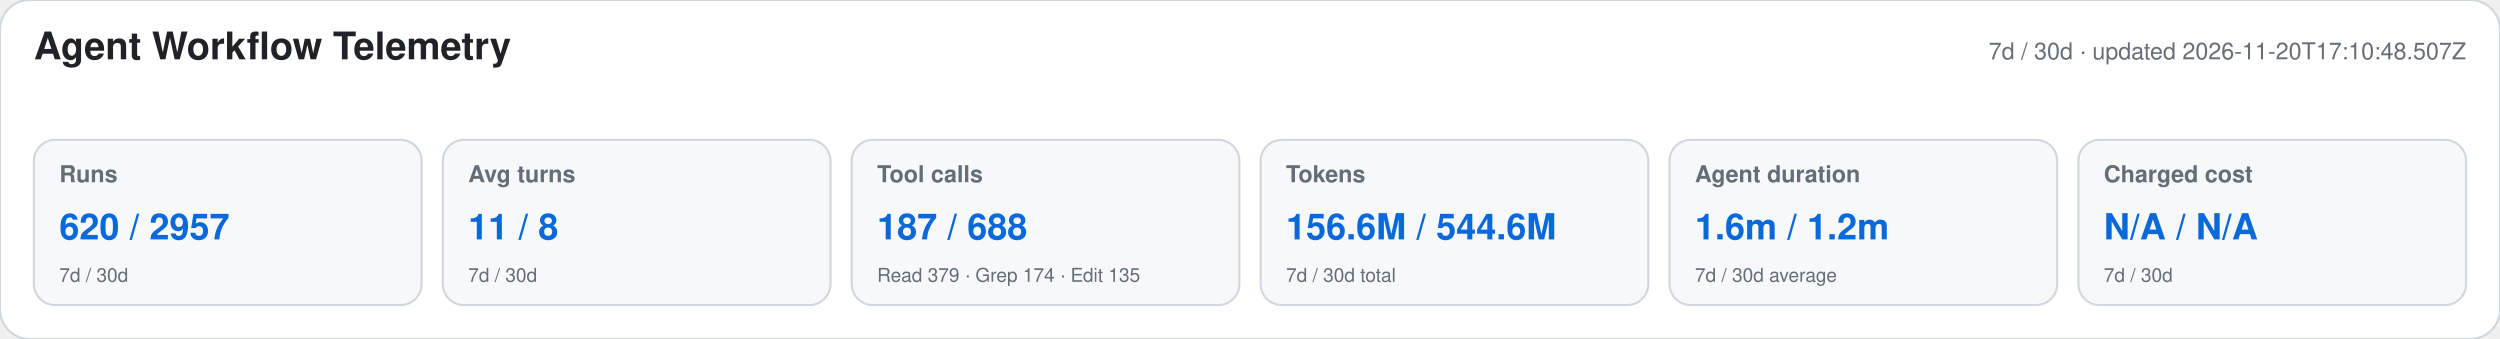
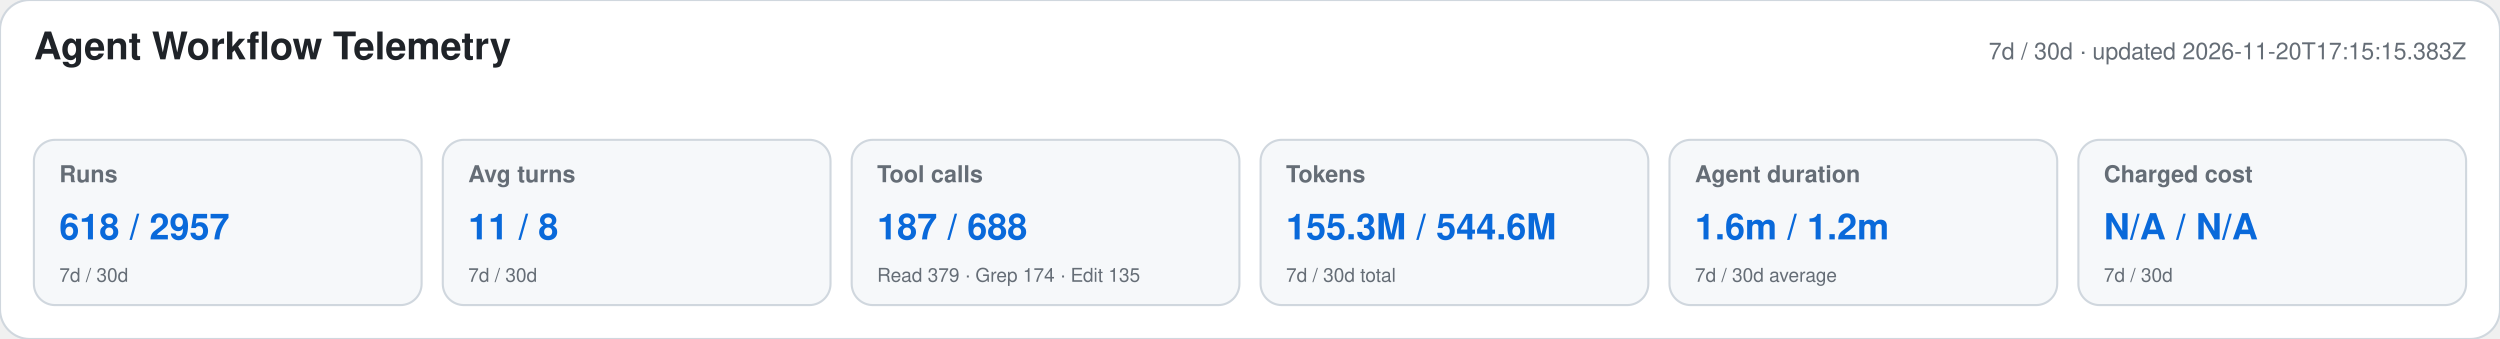
<svg xmlns="http://www.w3.org/2000/svg" width="1180" height="160" viewBox="0 0 1180 160" role="img" aria-labelledby="title desc">
  <style>text{font-family:-apple-system,BlinkMacSystemFont,"Segoe UI",Helvetica,Arial,sans-serif}.heading{font-size:18px;font-weight:650;fill:#1f2328}.meta,.label,.secondary{fill:#656d76}.meta,.label{font-size:11px}.label{font-weight:600}.primary{font-size:17px;font-weight:700;fill:#0969da}.secondary{font-size:9px}</style>
  <rect width="1180" height="160" rx="14" fill="#ffffff" stroke="#d0d7de" />
  <text x="16" y="28" class="heading">Agent Workflow Telemetry</text>
-   <text x="1164" y="28" text-anchor="end" class="meta">7d / 30d · updated 2026-11-20T17:10:48.507Z</text>
+   <text x="1164" y="28" text-anchor="end" class="meta">7d / 30d · updated 2026-11-20T17:15:15.383Z</text>
  <g>
    <rect x="16" y="66" width="183" height="78" rx="10" fill="#f6f8fa" stroke="#d0d7de" />
    <text x="28" y="86" class="label">Runs</text>
-     <text x="28" y="113" class="primary">620 / 2957</text>
+     <text x="28" y="113" class="primary">618 / 2957</text>
    <text x="28" y="133" class="secondary">7d / 30d</text>
  </g>
  <g>
    <rect x="209" y="66" width="183" height="78" rx="10" fill="#f6f8fa" stroke="#d0d7de" />
    <text x="221" y="86" class="label">Avg turns</text>
    <text x="221" y="113" class="primary">11 / 8</text>
    <text x="221" y="133" class="secondary">7d / 30d</text>
  </g>
  <g>
    <rect x="402" y="66" width="183" height="78" rx="10" fill="#f6f8fa" stroke="#d0d7de" />
    <text x="414" y="86" class="label">Tool calls</text>
    <text x="414" y="113" class="primary">187 / 688</text>
    <text x="414" y="133" class="secondary">Read 379 · Grep 174 · Edit 135</text>
  </g>
  <g>
    <rect x="595" y="66" width="183" height="78" rx="10" fill="#f6f8fa" stroke="#d0d7de" />
    <text x="607" y="86" class="label">Tokens</text>
-     <text x="607" y="113" class="primary">156.6M / 544.6M</text>
+     <text x="607" y="113" class="primary">155.3M / 544.6M</text>
    <text x="607" y="133" class="secondary">7d / 30d total</text>
  </g>
  <g>
    <rect x="788" y="66" width="183" height="78" rx="10" fill="#f6f8fa" stroke="#d0d7de" />
    <text x="800" y="86" class="label">Agent duration</text>
    <text x="800" y="113" class="primary">1.6m / 1.2m</text>
    <text x="800" y="133" class="secondary">7d / 30d average</text>
  </g>
  <g>
    <rect x="981" y="66" width="183" height="78" rx="10" fill="#f6f8fa" stroke="#d0d7de" />
    <text x="993" y="86" class="label">Charged cost</text>
    <text x="993" y="113" class="primary">N/A / N/A</text>
    <text x="993" y="133" class="secondary">7d / 30d</text>
  </g>
</svg>
